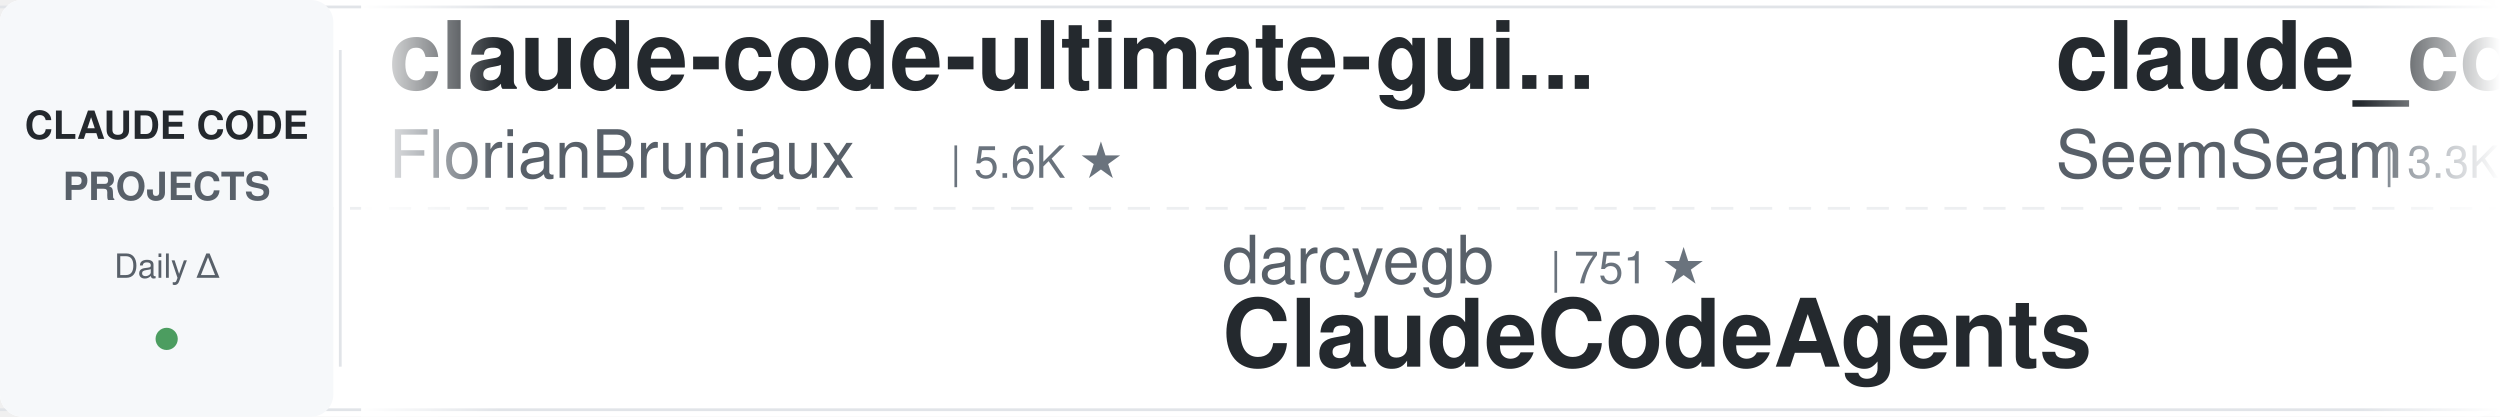
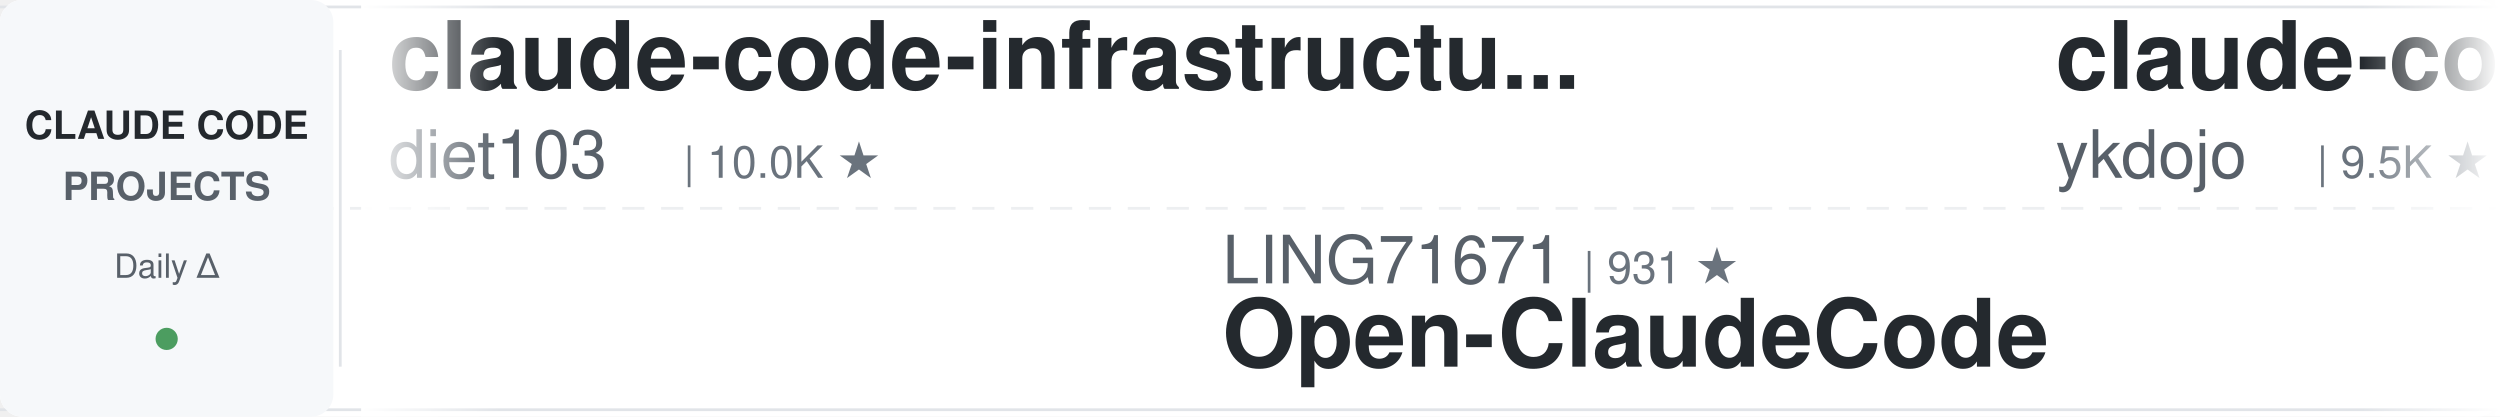
<svg xmlns="http://www.w3.org/2000/svg" width="900" height="150">
  <defs>
    <linearGradient id="leftFade" x1="0%" y1="0%" x2="100%" y2="0%">
      <stop offset="0%" style="stop-color:#ffffff;stop-opacity:1" />
      <stop offset="100%" style="stop-color:#ffffff;stop-opacity:0" />
    </linearGradient>
    <linearGradient id="rightFade" x1="0%" y1="0%" x2="100%" y2="0%">
      <stop offset="0%" style="stop-color:#ffffff;stop-opacity:0" />
      <stop offset="100%" style="stop-color:#ffffff;stop-opacity:1" />
    </linearGradient>
  </defs>
  <rect width="900" height="150" fill="#ffffff" rx="8" />
  <rect x="0" y="2" width="900" height="1" fill="#e1e4e8" />
  <rect x="0" y="147" width="900" height="1" fill="#e1e4e8" />
  <line x1="0" y1="75" x2="900" y2="75" stroke="#e1e4e8" stroke-width="1" stroke-dasharray="8 6" opacity="0.6" />
  <rect x="0" y="0" width="120" height="150" fill="#f6f8fa" rx="8" />
  <text x="60" y="50" font-family="-apple-system, BlinkMacSystemFont, 'Segoe UI', Helvetica, Arial, sans-serif" font-size="14" font-weight="600" fill="#24292e" text-anchor="middle">CLAUDE CODE</text>
  <text x="60" y="72" font-family="-apple-system, BlinkMacSystemFont, 'Segoe UI', Helvetica, Arial, sans-serif" font-size="14" font-weight="600" fill="#586069" text-anchor="middle">PROJECTS</text>
  <text x="60" y="100" font-family="-apple-system, BlinkMacSystemFont, 'Segoe UI', Helvetica, Arial, sans-serif" font-size="12" font-weight="500" fill="#586069" text-anchor="middle">Daily Δ</text>
  <circle cx="60" cy="122" r="4" fill="#22863a" opacity="0.8" />
  <rect x="122" y="18" width="1" height="114" fill="#e1e4e8" />
  <clipPath id="tickerClip">
    <rect x="130" y="0" width="770" height="150" />
  </clipPath>
  <g clip-path="url(#tickerClip)">
    <g id="tickerItems">
      <animateTransform attributeName="transform" attributeType="XML" type="translate" from="0 0" to="-3000 0" dur="54s" repeatCount="indefinite" />
      <g transform="translate(0, 0)">
+         <text x="140" y="32" font-family="-apple-system, BlinkMacSystemFont, 'Segoe UI', Helvetica, Arial, sans-serif" font-size="34" font-weight="600" fill="#24292e">claude-code-infrastructu...</text>
+         <text x="140" y="64" font-family="-apple-system, BlinkMacSystemFont, 'Segoe UI', Helvetica, Arial, sans-serif" font-size="24" font-weight="400" fill="#586069">diet103</text>
+         <text x="246" y="64" font-family="-apple-system, BlinkMacSystemFont, 'Segoe UI', Helvetica, Arial, sans-serif" font-size="16" font-weight="500" fill="#6a737d">| 10.0K ★</text>
+       </g>
+       <g transform="translate(300, 0)">
+         <text x="140" y="102" font-family="-apple-system, BlinkMacSystemFont, 'Segoe UI', Helvetica, Arial, sans-serif" font-size="24" font-weight="400" fill="#586069">LING71671</text>
+         <text x="270" y="102" font-family="-apple-system, BlinkMacSystemFont, 'Segoe UI', Helvetica, Arial, sans-serif" font-size="16" font-weight="500" fill="#6a737d">| 931 ★</text>
+         <text x="140" y="132" font-family="-apple-system, BlinkMacSystemFont, 'Segoe UI', Helvetica, Arial, sans-serif" font-size="34" font-weight="600" fill="#24292e">Open-ClaudeCode</text>
+       </g>
+       <g transform="translate(600, 0)">
+         <text x="140" y="32" font-family="-apple-system, BlinkMacSystemFont, 'Segoe UI', Helvetica, Arial, sans-serif" font-size="34" font-weight="600" fill="#24292e">claude-code-tips</text>
+         <text x="140" y="64" font-family="-apple-system, BlinkMacSystemFont, 'Segoe UI', Helvetica, Arial, sans-serif" font-size="24" font-weight="400" fill="#586069">ykdojo</text>
+         <text x="234" y="64" font-family="-apple-system, BlinkMacSystemFont, 'Segoe UI', Helvetica, Arial, sans-serif" font-size="16" font-weight="500" fill="#6a737d">| 9.5K ★</text>
+       </g>
+       <g transform="translate(900, 0)">
+         <text x="140" y="102" font-family="-apple-system, BlinkMacSystemFont, 'Segoe UI', Helvetica, Arial, sans-serif" font-size="24" font-weight="400" fill="#586069">wanshuiyin</text>
+         <text x="282" y="102" font-family="-apple-system, BlinkMacSystemFont, 'Segoe UI', Helvetica, Arial, sans-serif" font-size="16" font-weight="500" fill="#6a737d">| 14.1K ★</text>
+         <text x="140" y="132" font-family="-apple-system, BlinkMacSystemFont, 'Segoe UI', Helvetica, Arial, sans-serif" font-size="34" font-weight="600" fill="#24292e">Auto-claude-code-researc...</text>
+       </g>
+       <g transform="translate(1200, 0)">
+         <text x="140" y="32" font-family="-apple-system, BlinkMacSystemFont, 'Segoe UI', Helvetica, Arial, sans-serif" font-size="34" font-weight="600" fill="#24292e">claude-code-video-toolki...</text>
+         <text x="140" y="64" font-family="-apple-system, BlinkMacSystemFont, 'Segoe UI', Helvetica, Arial, sans-serif" font-size="24" font-weight="400" fill="#586069">digitalsamba</text>
+         <text x="306" y="64" font-family="-apple-system, BlinkMacSystemFont, 'Segoe UI', Helvetica, Arial, sans-serif" font-size="16" font-weight="500" fill="#6a737d">| 1.9K ★</text>
+       </g>
+       <g transform="translate(1500, 0)">
+         <text x="140" y="102" font-family="-apple-system, BlinkMacSystemFont, 'Segoe UI', Helvetica, Arial, sans-serif" font-size="24" font-weight="400" fill="#586069">1rgs</text>
+         <text x="210" y="102" font-family="-apple-system, BlinkMacSystemFont, 'Segoe UI', Helvetica, Arial, sans-serif" font-size="16" font-weight="500" fill="#6a737d">| 3.7K ★</text>
+         <text x="140" y="132" font-family="-apple-system, BlinkMacSystemFont, 'Segoe UI', Helvetica, Arial, sans-serif" font-size="34" font-weight="600" fill="#24292e">claude-code-proxy</text>
+       </g>
+       <g transform="translate(1800, 0)">
        <text x="140" y="32" font-family="-apple-system, BlinkMacSystemFont, 'Segoe UI', Helvetica, Arial, sans-serif" font-size="34" font-weight="600" fill="#24292e">claude-code-ultimate-gui...</text>
        <text x="140" y="64" font-family="-apple-system, BlinkMacSystemFont, 'Segoe UI', Helvetica, Arial, sans-serif" font-size="24" font-weight="400" fill="#586069">FlorianBruniaux</text>
        <text x="342" y="64" font-family="-apple-system, BlinkMacSystemFont, 'Segoe UI', Helvetica, Arial, sans-serif" font-size="16" font-weight="500" fill="#6a737d">| 5.6K ★</text>
      </g>
-       <g transform="translate(300, 0)">
-         <text x="140" y="102" font-family="-apple-system, BlinkMacSystemFont, 'Segoe UI', Helvetica, Arial, sans-serif" font-size="24" font-weight="400" fill="#586069">darcyegb</text>
-         <text x="258" y="102" font-family="-apple-system, BlinkMacSystemFont, 'Segoe UI', Helvetica, Arial, sans-serif" font-size="16" font-weight="500" fill="#6a737d">| 751 ★</text>
-         <text x="140" y="132" font-family="-apple-system, BlinkMacSystemFont, 'Segoe UI', Helvetica, Arial, sans-serif" font-size="34" font-weight="600" fill="#24292e">ClaudeCodeAgents</text>
-       </g>
-       <g transform="translate(600, 0)">
-         <text x="140" y="32" font-family="-apple-system, BlinkMacSystemFont, 'Segoe UI', Helvetica, Arial, sans-serif" font-size="34" font-weight="600" fill="#24292e">claude_codex_bridge</text>
-         <text x="140" y="64" font-family="-apple-system, BlinkMacSystemFont, 'Segoe UI', Helvetica, Arial, sans-serif" font-size="24" font-weight="400" fill="#586069">SeemSeam</text>
-         <text x="258" y="64" font-family="-apple-system, BlinkMacSystemFont, 'Segoe UI', Helvetica, Arial, sans-serif" font-size="16" font-weight="500" fill="#6a737d">| 3.3K ★</text>
-       </g>
-       <g transform="translate(900, 0)">
-         <text x="140" y="102" font-family="-apple-system, BlinkMacSystemFont, 'Segoe UI', Helvetica, Arial, sans-serif" font-size="24" font-weight="400" fill="#586069">ding113</text>
-         <text x="246" y="102" font-family="-apple-system, BlinkMacSystemFont, 'Segoe UI', Helvetica, Arial, sans-serif" font-size="16" font-weight="500" fill="#6a737d">| 3.3K ★</text>
-         <text x="140" y="132" font-family="-apple-system, BlinkMacSystemFont, 'Segoe UI', Helvetica, Arial, sans-serif" font-size="34" font-weight="600" fill="#24292e">claude-code-hub</text>
-       </g>
-       <g transform="translate(1200, 0)">
-         <text x="140" y="32" font-family="-apple-system, BlinkMacSystemFont, 'Segoe UI', Helvetica, Arial, sans-serif" font-size="34" font-weight="600" fill="#24292e">claude-code-transcripts</text>
-         <text x="140" y="64" font-family="-apple-system, BlinkMacSystemFont, 'Segoe UI', Helvetica, Arial, sans-serif" font-size="24" font-weight="400" fill="#586069">simonw</text>
-         <text x="234" y="64" font-family="-apple-system, BlinkMacSystemFont, 'Segoe UI', Helvetica, Arial, sans-serif" font-size="16" font-weight="500" fill="#6a737d">| 1.6K ★</text>
-       </g>
-       <g transform="translate(1500, 0)">
-         <text x="140" y="102" font-family="-apple-system, BlinkMacSystemFont, 'Segoe UI', Helvetica, Arial, sans-serif" font-size="24" font-weight="400" fill="#586069">RichardAtCT</text>
-         <text x="294" y="102" font-family="-apple-system, BlinkMacSystemFont, 'Segoe UI', Helvetica, Arial, sans-serif" font-size="16" font-weight="500" fill="#6a737d">| 2.7K ★</text>
-         <text x="140" y="132" font-family="-apple-system, BlinkMacSystemFont, 'Segoe UI', Helvetica, Arial, sans-serif" font-size="34" font-weight="600" fill="#24292e">claude-code-telegram</text>
-       </g>
-       <g transform="translate(1800, 0)">
-         <text x="140" y="32" font-family="-apple-system, BlinkMacSystemFont, 'Segoe UI', Helvetica, Arial, sans-serif" font-size="34" font-weight="600" fill="#24292e">claude-code-proxy</text>
-         <text x="140" y="64" font-family="-apple-system, BlinkMacSystemFont, 'Segoe UI', Helvetica, Arial, sans-serif" font-size="24" font-weight="400" fill="#586069">1rgs</text>
-         <text x="210" y="64" font-family="-apple-system, BlinkMacSystemFont, 'Segoe UI', Helvetica, Arial, sans-serif" font-size="16" font-weight="500" fill="#6a737d">| 3.7K ★</text>
-       </g>
      <g transform="translate(2100, 0)">
-         <text x="140" y="102" font-family="-apple-system, BlinkMacSystemFont, 'Segoe UI', Helvetica, Arial, sans-serif" font-size="24" font-weight="400" fill="#586069">krusemediallc</text>
-         <text x="318" y="102" font-family="-apple-system, BlinkMacSystemFont, 'Segoe UI', Helvetica, Arial, sans-serif" font-size="16" font-weight="500" fill="#6a737d">| 1.1K ★</text>
-         <text x="140" y="132" font-family="-apple-system, BlinkMacSystemFont, 'Segoe UI', Helvetica, Arial, sans-serif" font-size="34" font-weight="600" fill="#24292e">arcads-claude-code</text>
+         <text x="140" y="102" font-family="-apple-system, BlinkMacSystemFont, 'Segoe UI', Helvetica, Arial, sans-serif" font-size="24" font-weight="400" fill="#586069">VoltAgent</text>
+         <text x="270" y="102" font-family="-apple-system, BlinkMacSystemFont, 'Segoe UI', Helvetica, Arial, sans-serif" font-size="16" font-weight="500" fill="#6a737d">| 23.9K ★</text>
+         <text x="140" y="132" font-family="-apple-system, BlinkMacSystemFont, 'Segoe UI', Helvetica, Arial, sans-serif" font-size="34" font-weight="600" fill="#24292e">awesome-claude-code-suba...</text>
      </g>
      <g transform="translate(2400, 0)">
+         <text x="140" y="32" font-family="-apple-system, BlinkMacSystemFont, 'Segoe UI', Helvetica, Arial, sans-serif" font-size="34" font-weight="600" fill="#24292e">system_prompts_leaks</text>
+         <text x="140" y="64" font-family="-apple-system, BlinkMacSystemFont, 'Segoe UI', Helvetica, Arial, sans-serif" font-size="24" font-weight="400" fill="#586069">asgeirtj</text>
+         <text x="258" y="64" font-family="-apple-system, BlinkMacSystemFont, 'Segoe UI', Helvetica, Arial, sans-serif" font-size="16" font-weight="500" fill="#6a737d">| 61.8K ★</text>
+       </g>
+       <g transform="translate(2700, 0)">
+         <text x="140" y="102" font-family="-apple-system, BlinkMacSystemFont, 'Segoe UI', Helvetica, Arial, sans-serif" font-size="24" font-weight="400" fill="#586069">luongnv89</text>
+         <text x="270" y="102" font-family="-apple-system, BlinkMacSystemFont, 'Segoe UI', Helvetica, Arial, sans-serif" font-size="16" font-weight="500" fill="#6a737d">| 40.8K ★</text>
+         <text x="140" y="132" font-family="-apple-system, BlinkMacSystemFont, 'Segoe UI', Helvetica, Arial, sans-serif" font-size="34" font-weight="600" fill="#24292e">claude-howto</text>
+       </g>
+       <g transform="translate(3000, 0)">
        <text x="140" y="32" font-family="-apple-system, BlinkMacSystemFont, 'Segoe UI', Helvetica, Arial, sans-serif" font-size="34" font-weight="600" fill="#24292e">claude-code-infrastructu...</text>
        <text x="140" y="64" font-family="-apple-system, BlinkMacSystemFont, 'Segoe UI', Helvetica, Arial, sans-serif" font-size="24" font-weight="400" fill="#586069">diet103</text>
        <text x="246" y="64" font-family="-apple-system, BlinkMacSystemFont, 'Segoe UI', Helvetica, Arial, sans-serif" font-size="16" font-weight="500" fill="#6a737d">| 10.0K ★</text>
      </g>
-       <g transform="translate(2700, 0)">
-         <text x="140" y="102" font-family="-apple-system, BlinkMacSystemFont, 'Segoe UI', Helvetica, Arial, sans-serif" font-size="24" font-weight="400" fill="#586069">edmund-io</text>
-         <text x="270" y="102" font-family="-apple-system, BlinkMacSystemFont, 'Segoe UI', Helvetica, Arial, sans-serif" font-size="16" font-weight="500" fill="#6a737d">| 1.5K ★</text>
-         <text x="140" y="132" font-family="-apple-system, BlinkMacSystemFont, 'Segoe UI', Helvetica, Arial, sans-serif" font-size="34" font-weight="600" fill="#24292e">edmunds-claude-code</text>
-       </g>
-       <g transform="translate(3000, 0)">
-         <text x="140" y="32" font-family="-apple-system, BlinkMacSystemFont, 'Segoe UI', Helvetica, Arial, sans-serif" font-size="34" font-weight="600" fill="#24292e">claude-code-ultimate-gui...</text>
-         <text x="140" y="64" font-family="-apple-system, BlinkMacSystemFont, 'Segoe UI', Helvetica, Arial, sans-serif" font-size="24" font-weight="400" fill="#586069">FlorianBruniaux</text>
-         <text x="342" y="64" font-family="-apple-system, BlinkMacSystemFont, 'Segoe UI', Helvetica, Arial, sans-serif" font-size="16" font-weight="500" fill="#6a737d">| 5.6K ★</text>
-       </g>
      <g transform="translate(3300, 0)">
-         <text x="140" y="102" font-family="-apple-system, BlinkMacSystemFont, 'Segoe UI', Helvetica, Arial, sans-serif" font-size="24" font-weight="400" fill="#586069">darcyegb</text>
-         <text x="258" y="102" font-family="-apple-system, BlinkMacSystemFont, 'Segoe UI', Helvetica, Arial, sans-serif" font-size="16" font-weight="500" fill="#6a737d">| 751 ★</text>
-         <text x="140" y="132" font-family="-apple-system, BlinkMacSystemFont, 'Segoe UI', Helvetica, Arial, sans-serif" font-size="34" font-weight="600" fill="#24292e">ClaudeCodeAgents</text>
+         <text x="140" y="102" font-family="-apple-system, BlinkMacSystemFont, 'Segoe UI', Helvetica, Arial, sans-serif" font-size="24" font-weight="400" fill="#586069">LING71671</text>
+         <text x="270" y="102" font-family="-apple-system, BlinkMacSystemFont, 'Segoe UI', Helvetica, Arial, sans-serif" font-size="16" font-weight="500" fill="#6a737d">| 931 ★</text>
+         <text x="140" y="132" font-family="-apple-system, BlinkMacSystemFont, 'Segoe UI', Helvetica, Arial, sans-serif" font-size="34" font-weight="600" fill="#24292e">Open-ClaudeCode</text>
      </g>
      <g transform="translate(3600, 0)">
-         <text x="140" y="32" font-family="-apple-system, BlinkMacSystemFont, 'Segoe UI', Helvetica, Arial, sans-serif" font-size="34" font-weight="600" fill="#24292e">claude_codex_bridge</text>
-         <text x="140" y="64" font-family="-apple-system, BlinkMacSystemFont, 'Segoe UI', Helvetica, Arial, sans-serif" font-size="24" font-weight="400" fill="#586069">SeemSeam</text>
-         <text x="258" y="64" font-family="-apple-system, BlinkMacSystemFont, 'Segoe UI', Helvetica, Arial, sans-serif" font-size="16" font-weight="500" fill="#6a737d">| 3.3K ★</text>
+         <text x="140" y="32" font-family="-apple-system, BlinkMacSystemFont, 'Segoe UI', Helvetica, Arial, sans-serif" font-size="34" font-weight="600" fill="#24292e">claude-code-tips</text>
+         <text x="140" y="64" font-family="-apple-system, BlinkMacSystemFont, 'Segoe UI', Helvetica, Arial, sans-serif" font-size="24" font-weight="400" fill="#586069">ykdojo</text>
+         <text x="234" y="64" font-family="-apple-system, BlinkMacSystemFont, 'Segoe UI', Helvetica, Arial, sans-serif" font-size="16" font-weight="500" fill="#6a737d">| 9.5K ★</text>
      </g>
      <g transform="translate(3900, 0)">
-         <text x="140" y="102" font-family="-apple-system, BlinkMacSystemFont, 'Segoe UI', Helvetica, Arial, sans-serif" font-size="24" font-weight="400" fill="#586069">ding113</text>
-         <text x="246" y="102" font-family="-apple-system, BlinkMacSystemFont, 'Segoe UI', Helvetica, Arial, sans-serif" font-size="16" font-weight="500" fill="#6a737d">| 3.3K ★</text>
-         <text x="140" y="132" font-family="-apple-system, BlinkMacSystemFont, 'Segoe UI', Helvetica, Arial, sans-serif" font-size="34" font-weight="600" fill="#24292e">claude-code-hub</text>
+         <text x="140" y="102" font-family="-apple-system, BlinkMacSystemFont, 'Segoe UI', Helvetica, Arial, sans-serif" font-size="24" font-weight="400" fill="#586069">wanshuiyin</text>
+         <text x="282" y="102" font-family="-apple-system, BlinkMacSystemFont, 'Segoe UI', Helvetica, Arial, sans-serif" font-size="16" font-weight="500" fill="#6a737d">| 14.1K ★</text>
+         <text x="140" y="132" font-family="-apple-system, BlinkMacSystemFont, 'Segoe UI', Helvetica, Arial, sans-serif" font-size="34" font-weight="600" fill="#24292e">Auto-claude-code-researc...</text>
      </g>
    </g>
  </g>
  <rect x="130" y="0" width="50" height="150" fill="url(#leftFade)" />
  <rect x="850" y="0" width="50" height="150" fill="url(#rightFade)" />
</svg>
